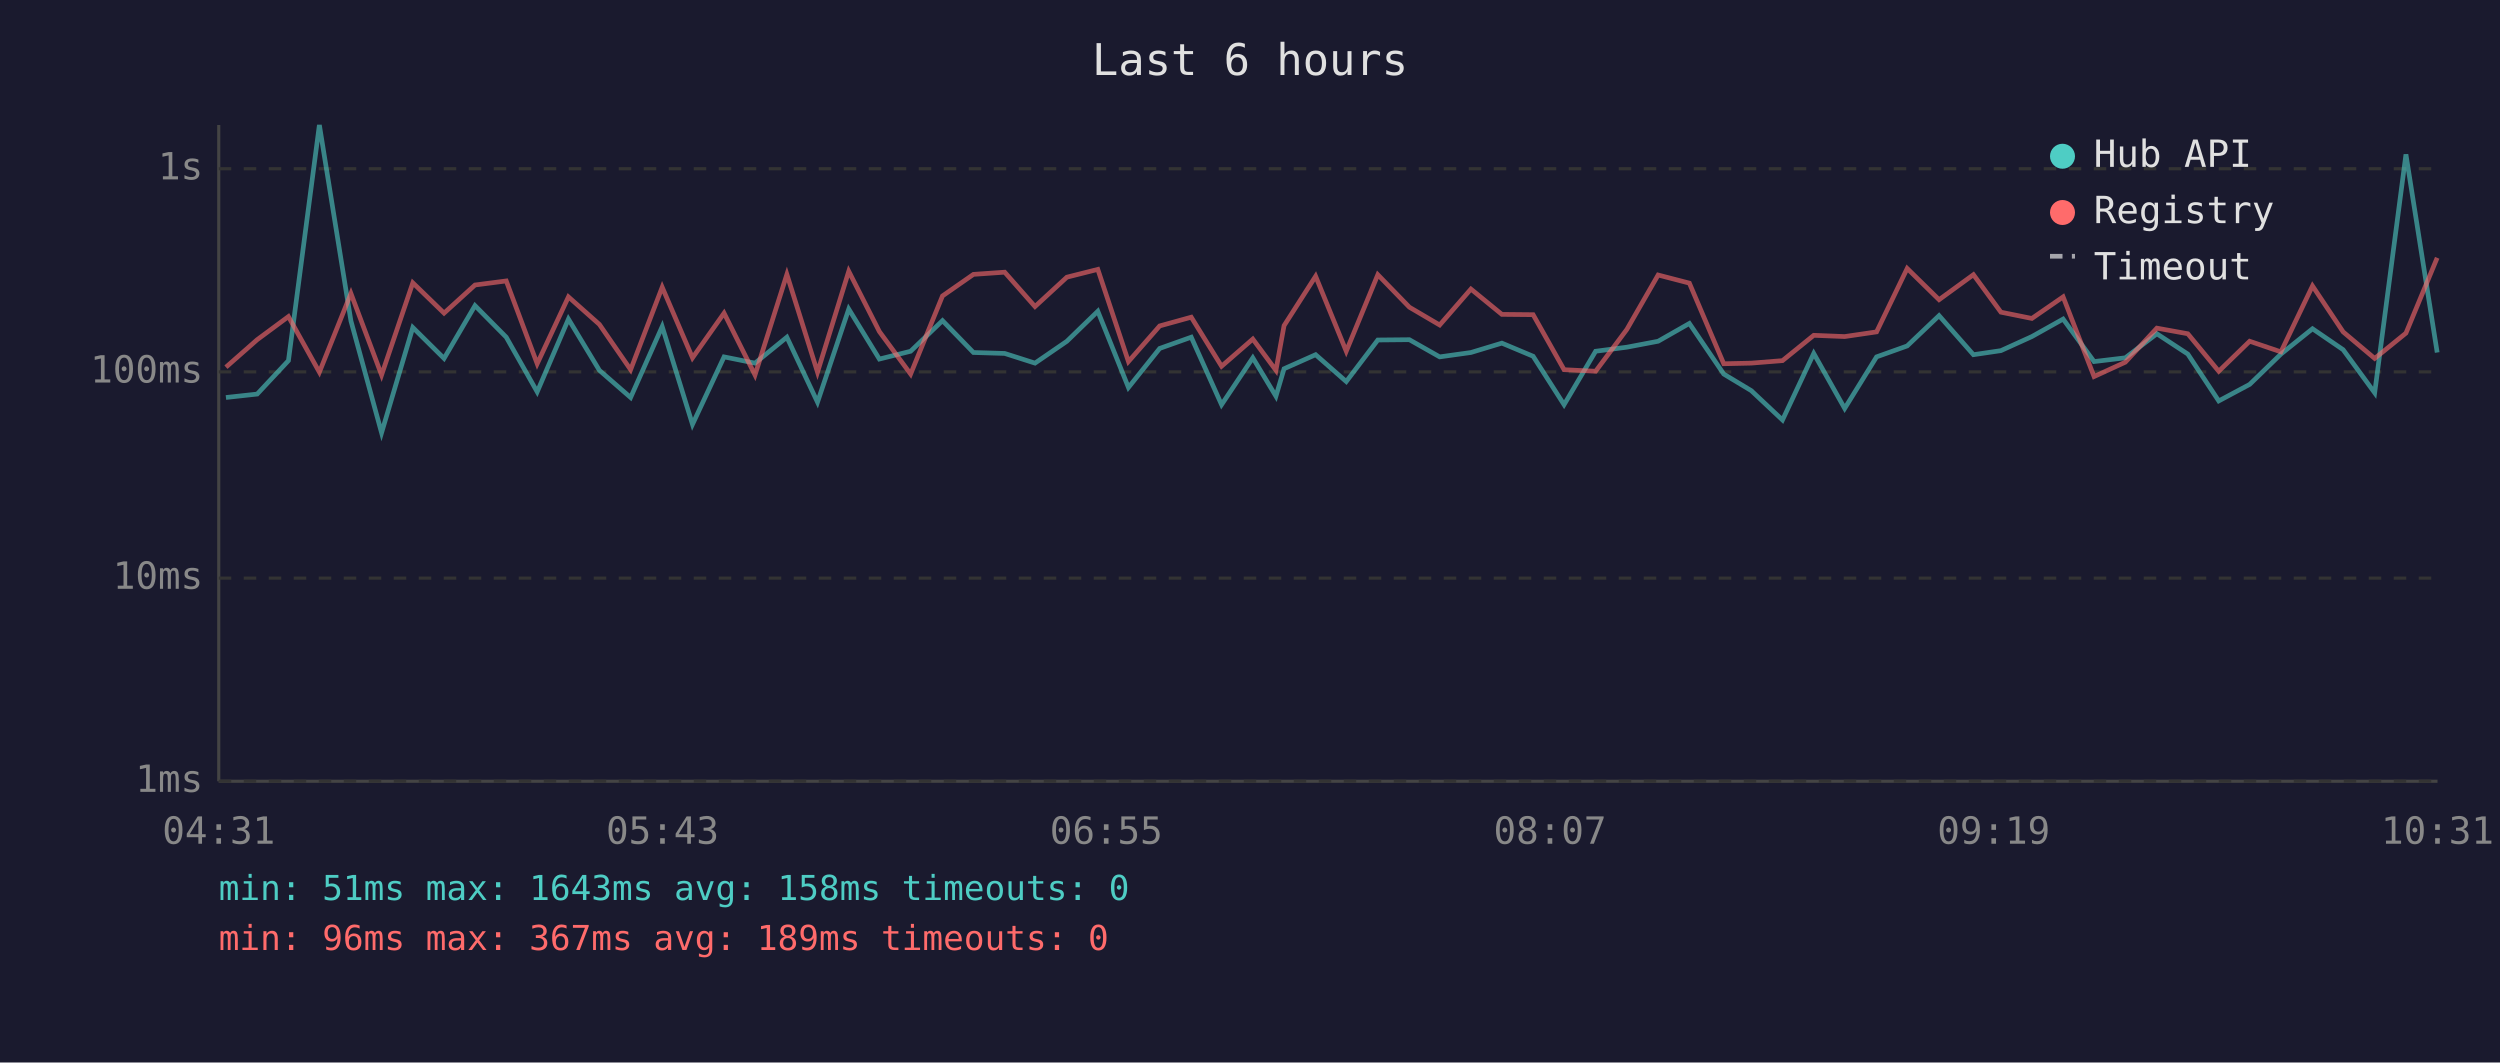
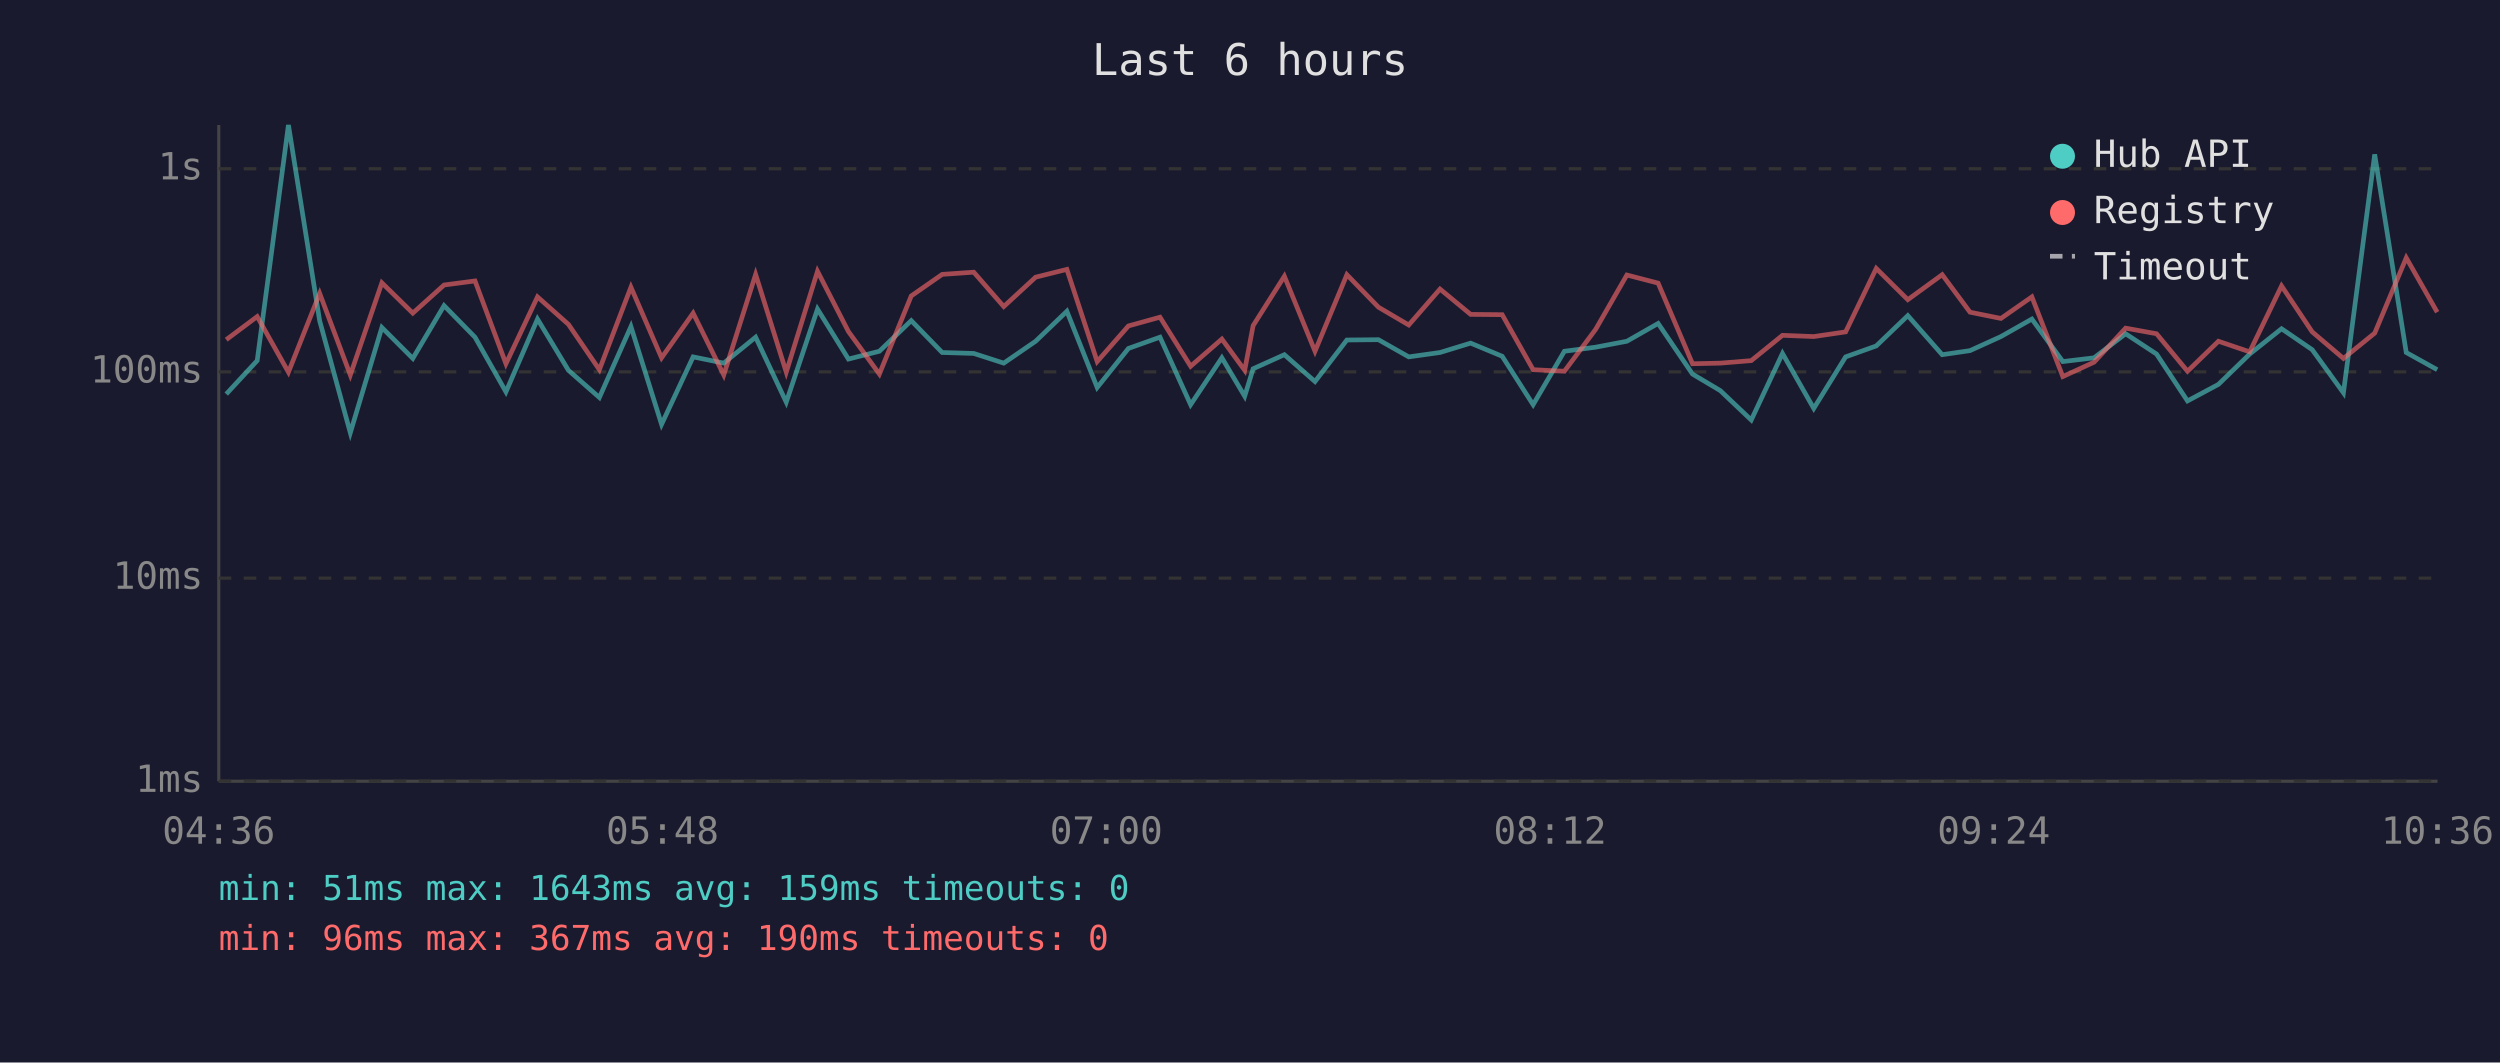
<svg xmlns="http://www.w3.org/2000/svg" viewBox="0 0 800 340" font-family="monospace" font-size="12">
  <rect width="800" height="340" fill="#1a1a2e" />
  <text x="400" y="24" fill="#e0e0e0" font-size="14" text-anchor="middle">Last 6 hours</text>
  <line x1="70" y1="40" x2="70" y2="250" stroke="#444" stroke-width="1" />
  <line x1="70" y1="250" x2="780" y2="250" stroke="#444" stroke-width="1" />
  <line x1="70" y1="250" x2="780" y2="250" stroke="#333" stroke-width="1" stroke-dasharray="4" />
  <text x="65" y="250" fill="#888" text-anchor="end" dominant-baseline="middle">1ms</text>
  <line x1="70" y1="185" x2="780" y2="185" stroke="#333" stroke-width="1" stroke-dasharray="4" />
  <text x="65" y="185" fill="#888" text-anchor="end" dominant-baseline="middle">10ms</text>
  <line x1="70" y1="119" x2="780" y2="119" stroke="#333" stroke-width="1" stroke-dasharray="4" />
  <text x="65" y="119" fill="#888" text-anchor="end" dominant-baseline="middle">100ms</text>
  <line x1="70" y1="54" x2="780" y2="54" stroke="#333" stroke-width="1" stroke-dasharray="4" />
  <text x="65" y="54" fill="#888" text-anchor="end" dominant-baseline="middle">1s</text>
-   <text x="70" y="270" fill="#888" text-anchor="middle">04:31</text>
-   <text x="212" y="270" fill="#888" text-anchor="middle">05:43</text>
-   <text x="354" y="270" fill="#888" text-anchor="middle">06:55</text>
-   <text x="496" y="270" fill="#888" text-anchor="middle">08:07</text>
-   <text x="638" y="270" fill="#888" text-anchor="middle">09:19</text>
-   <text x="780" y="270" fill="#888" text-anchor="middle">10:31</text>
-   <polyline points="72.3,127.2 82.3,126.1 92.3,115.4 102.2,40.0 112.3,102.7 122.1,138.5 132.1,104.8 142.1,114.7 152.0,97.8 162.0,107.9 171.9,125.4 181.9,102.1 191.8,118.5 201.8,127.2 211.9,104.5 221.6,135.8 231.7,114.2 241.6,116.2 251.8,107.9 261.6,128.7 271.6,98.9 281.4,114.9 291.4,112.4 301.6,102.6 311.5,112.8 321.5,113.1 331.2,116.2 341.4,109.2 351.3,99.6 361.1,124.0 371.1,111.5 381.2,107.9 390.9,129.5 400.9,114.5 408.3,126.8 410.9,118.0 421.0,113.5 430.8,122.1 440.9,108.8 451.0,108.7 460.7,114.2 470.7,112.8 480.6,109.8 490.6,114.0 500.5,129.5 510.6,112.4 520.6,111.1 530.6,109.2 540.6,103.5 551.6,119.7 560.4,125.0 570.4,134.4 580.4,113.1 590.3,130.7 600.5,114.2 610.3,110.7 620.5,101.0 631.5,113.5 640.3,112.2 650.2,107.7 660.2,102.1 670.1,115.7 680.1,114.5 690.2,106.8 700.1,113.3 710.0,128.3 719.9,123.0 729.9,113.3 740.0,105.2 749.8,111.9 759.9,125.7 769.9,49.4 779.9,112.8" fill="none" stroke="#4ecdc4" stroke-width="1.5" opacity="0.6" />
-   <polyline points="72.3,117.5 82.3,108.7 92.3,101.3 102.2,119.1 112.3,93.9 122.1,120.0 132.1,90.5 142.1,100.2 152.0,91.2 162.0,89.9 171.9,116.4 181.9,95.0 191.8,103.8 201.8,118.3 211.9,91.9 221.6,114.5 231.7,100.2 241.6,120.0 251.8,87.8 261.6,119.1 271.6,86.8 281.4,106.1 291.4,119.7 301.6,94.7 311.5,87.8 321.5,87.1 331.2,98.1 341.4,88.7 351.3,86.2 361.1,115.7 371.1,104.3 381.2,101.5 390.9,117.2 400.9,108.5 408.3,118.5 410.9,104.2 421.0,88.4 430.8,112.4 440.9,87.9 451.0,98.3 460.7,104.0 470.7,92.5 480.6,100.6 490.6,100.7 500.5,118.3 510.6,118.8 520.6,105.4 530.6,88.0 540.6,90.6 551.6,116.4 560.4,116.2 570.4,115.4 580.4,107.3 590.3,107.7 600.5,106.2 610.3,85.9 620.5,95.9 631.5,87.9 640.3,99.9 650.2,101.9 660.2,95.0 670.1,120.5 680.1,115.9 690.2,105.0 700.1,106.8 710.0,118.8 719.9,109.2 729.9,112.6 740.0,91.5 749.8,106.2 759.9,114.7 769.9,106.6 779.9,82.5" fill="none" stroke="#ff6b6b" stroke-width="1.5" opacity="0.6" />
+   <text x="70" y="270" fill="#888" text-anchor="middle">04:36</text>
+   <text x="212" y="270" fill="#888" text-anchor="middle">05:48</text>
+   <text x="354" y="270" fill="#888" text-anchor="middle">07:00</text>
+   <text x="496" y="270" fill="#888" text-anchor="middle">08:12</text>
+   <text x="638" y="270" fill="#888" text-anchor="middle">09:24</text>
+   <text x="780" y="270" fill="#888" text-anchor="middle">10:36</text>
+   <polyline points="72.4,126.1 82.3,115.4 92.3,40.0 102.3,102.7 112.1,138.5 122.2,104.8 132.1,114.7 142.1,97.8 152.0,107.9 161.9,125.4 172.0,102.1 181.9,118.5 191.8,127.2 201.9,104.5 211.7,135.8 221.8,114.2 231.6,116.2 241.8,107.9 251.6,128.7 261.6,98.9 271.5,114.9 281.4,112.4 291.6,102.6 301.5,112.8 311.6,113.1 321.2,116.2 331.4,109.2 341.4,99.6 351.1,124.0 361.1,111.5 371.2,107.9 381.0,129.5 391.0,114.5 398.3,126.8 401.0,118.0 411.0,113.5 420.8,122.1 431.0,108.8 441.1,108.7 450.8,114.2 460.8,112.8 470.6,109.8 480.7,114.0 490.6,129.5 500.6,112.4 510.6,111.1 520.6,109.2 530.6,103.5 541.6,119.7 550.5,125.0 560.4,134.4 570.4,113.1 580.4,130.7 590.6,114.2 600.4,110.7 610.5,101.0 621.5,113.5 630.4,112.2 640.3,107.7 650.2,102.1 660.1,115.7 670.1,114.5 680.2,106.8 690.1,113.3 700.0,128.3 709.9,123.0 719.9,113.3 730.1,105.2 739.9,111.9 749.9,125.7 759.9,49.4 770.0,112.8 779.9,118.3" fill="none" stroke="#4ecdc4" stroke-width="1.5" opacity="0.6" />
+   <polyline points="72.4,108.7 82.3,101.3 92.3,119.1 102.3,93.9 112.1,120.0 122.2,90.5 132.1,100.2 142.1,91.2 152.0,89.9 161.9,116.4 172.0,95.0 181.9,103.8 191.8,118.3 201.9,91.9 211.7,114.5 221.8,100.2 231.6,120.0 241.8,87.8 251.6,119.1 261.6,86.8 271.5,106.1 281.4,119.7 291.6,94.7 301.5,87.8 311.6,87.1 321.2,98.1 331.4,88.7 341.4,86.2 351.1,115.7 361.1,104.3 371.2,101.5 381.0,117.2 391.0,108.5 398.3,118.5 401.0,104.2 411.0,88.4 420.8,112.4 431.0,87.9 441.1,98.3 450.8,104.0 460.8,92.5 470.6,100.6 480.7,100.7 490.6,118.3 500.6,118.8 510.6,105.4 520.6,88.0 530.6,90.6 541.6,116.4 550.5,116.2 560.4,115.4 570.4,107.3 580.4,107.7 590.6,106.2 600.4,85.9 610.5,95.9 621.5,87.9 630.4,99.9 640.3,101.9 650.2,95.0 660.1,120.5 670.1,115.9 680.2,105.0 690.1,106.8 700.0,118.8 709.9,109.2 719.9,112.6 730.1,91.5 739.9,106.2 749.9,114.7 759.9,106.6 770.0,82.5 779.9,99.9" fill="none" stroke="#ff6b6b" stroke-width="1.5" opacity="0.6" />
  <circle cx="660" cy="50" r="4" fill="#4ecdc4" />
  <text x="670" y="50" fill="#e0e0e0" dominant-baseline="middle">Hub API</text>
  <circle cx="660" cy="68" r="4" fill="#ff6b6b" />
  <text x="670" y="68" fill="#e0e0e0" dominant-baseline="middle">Registry</text>
  <line x1="656" y1="82" x2="664" y2="82" stroke="#e0e0e0" stroke-width="1.5" stroke-dasharray="4,3" opacity="0.7" />
  <text x="670" y="86" fill="#e0e0e0" dominant-baseline="middle">Timeout</text>
-   <text x="70" y="288" fill="#4ecdc4" font-size="11">min: 51ms  max: 1643ms  avg: 158ms  timeouts: 0</text>
-   <text x="70" y="304" fill="#ff6b6b" font-size="11">min: 96ms  max: 367ms  avg: 189ms  timeouts: 0</text>
+   <text x="70" y="288" fill="#4ecdc4" font-size="11">min: 51ms  max: 1643ms  avg: 159ms  timeouts: 0</text>
+   <text x="70" y="304" fill="#ff6b6b" font-size="11">min: 96ms  max: 367ms  avg: 190ms  timeouts: 0</text>
</svg>
